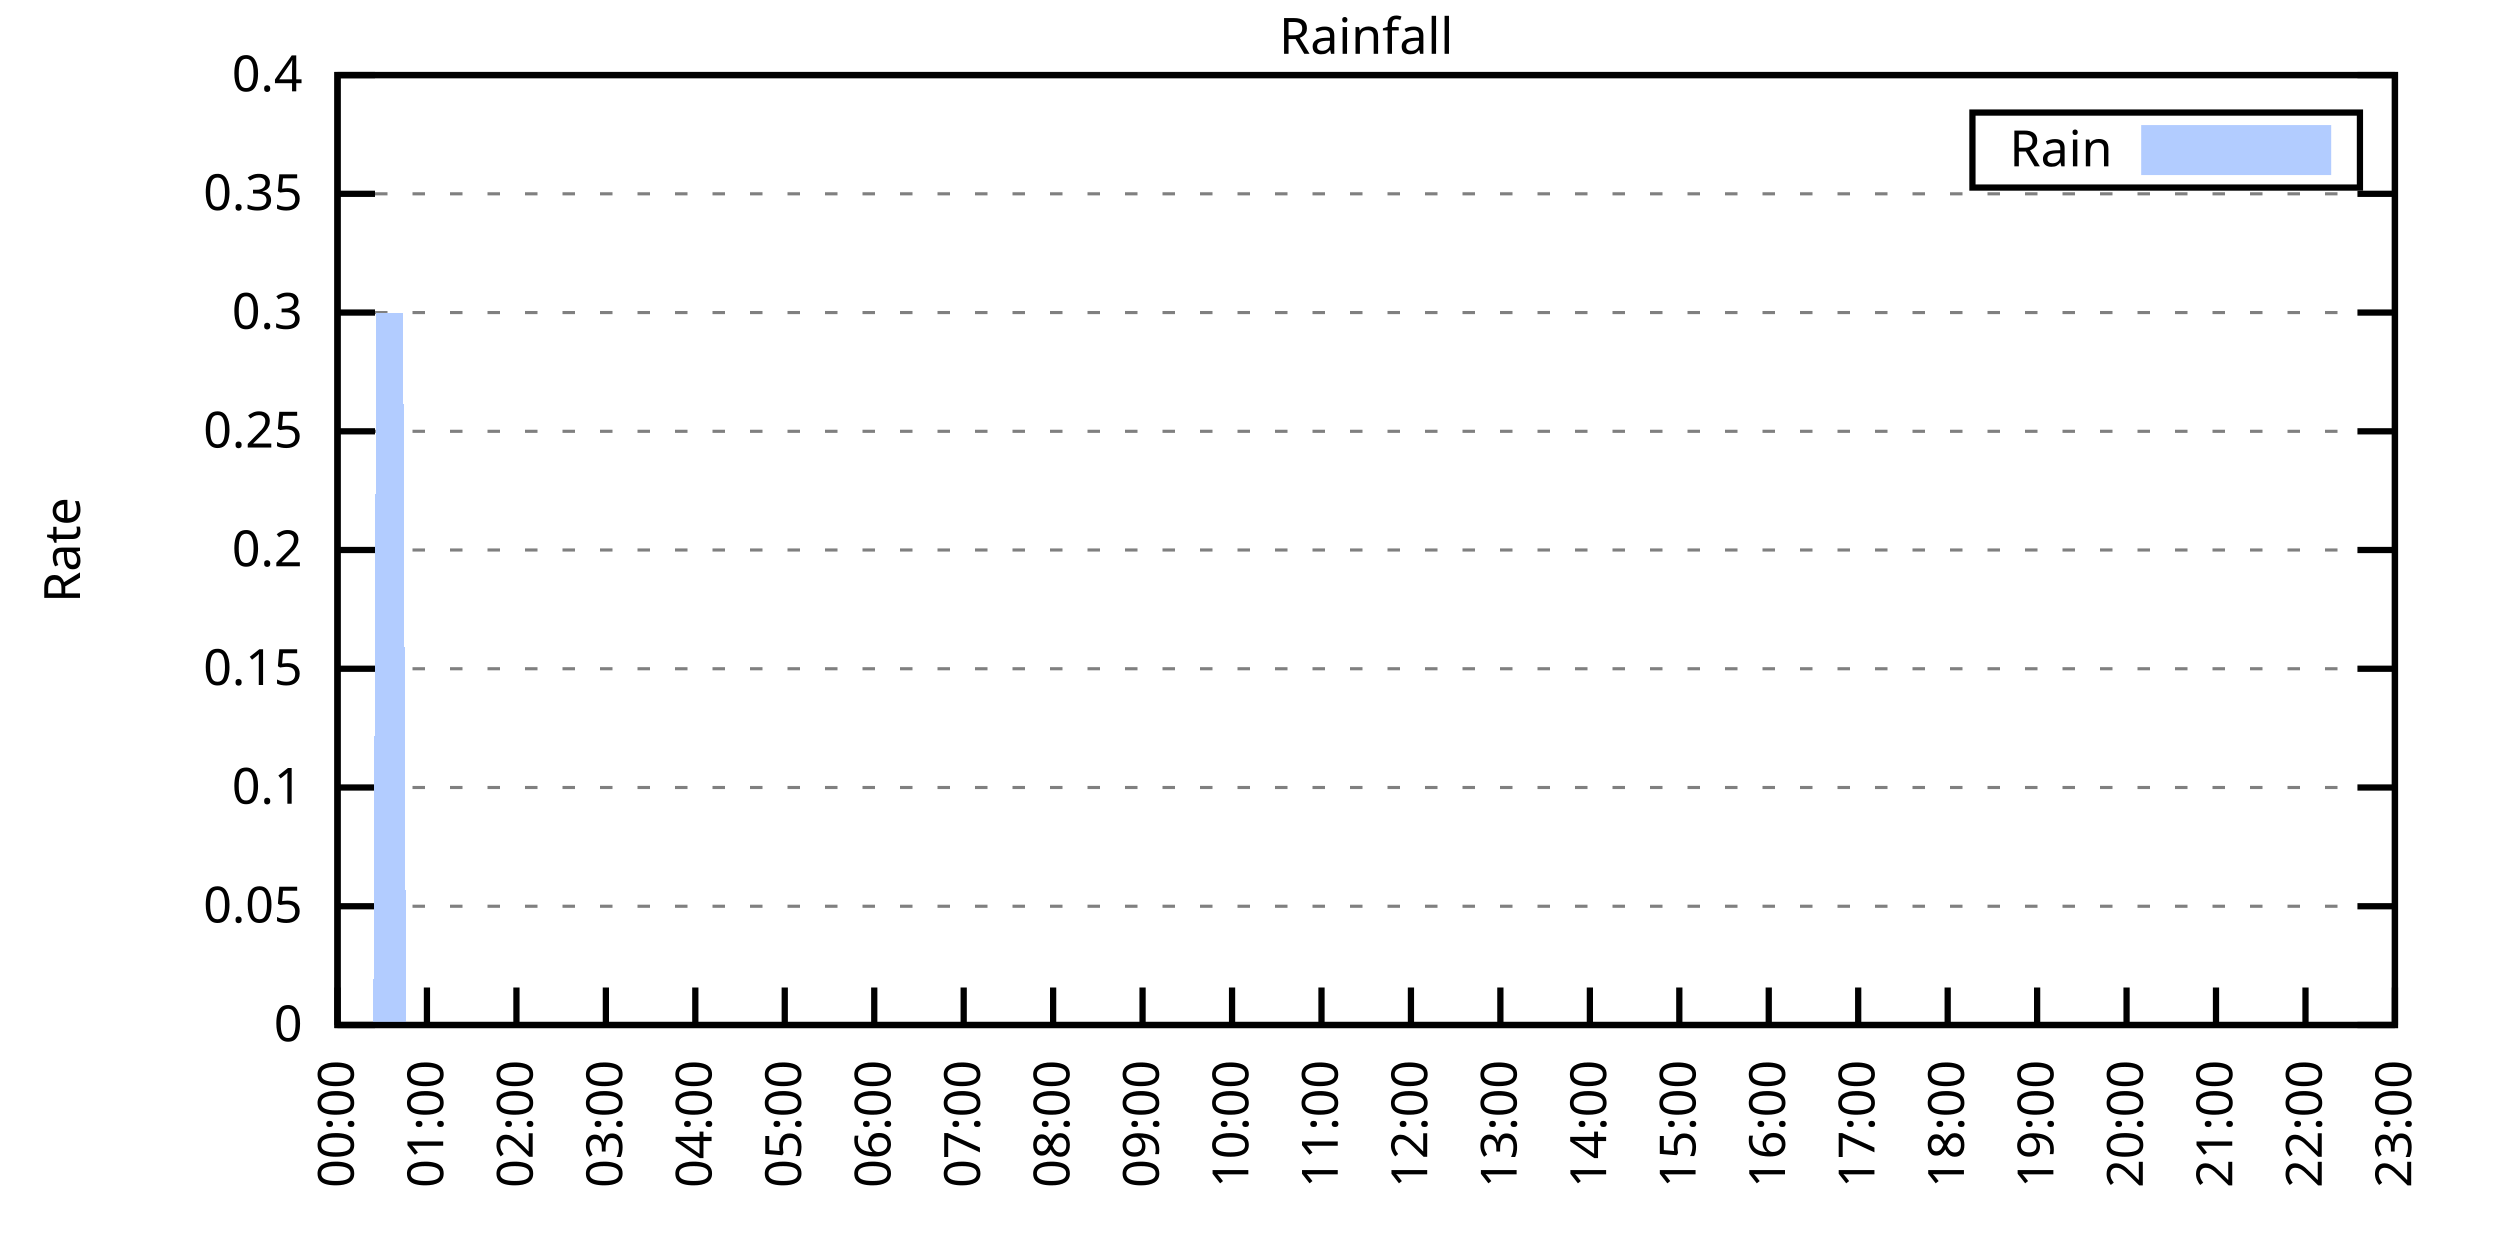
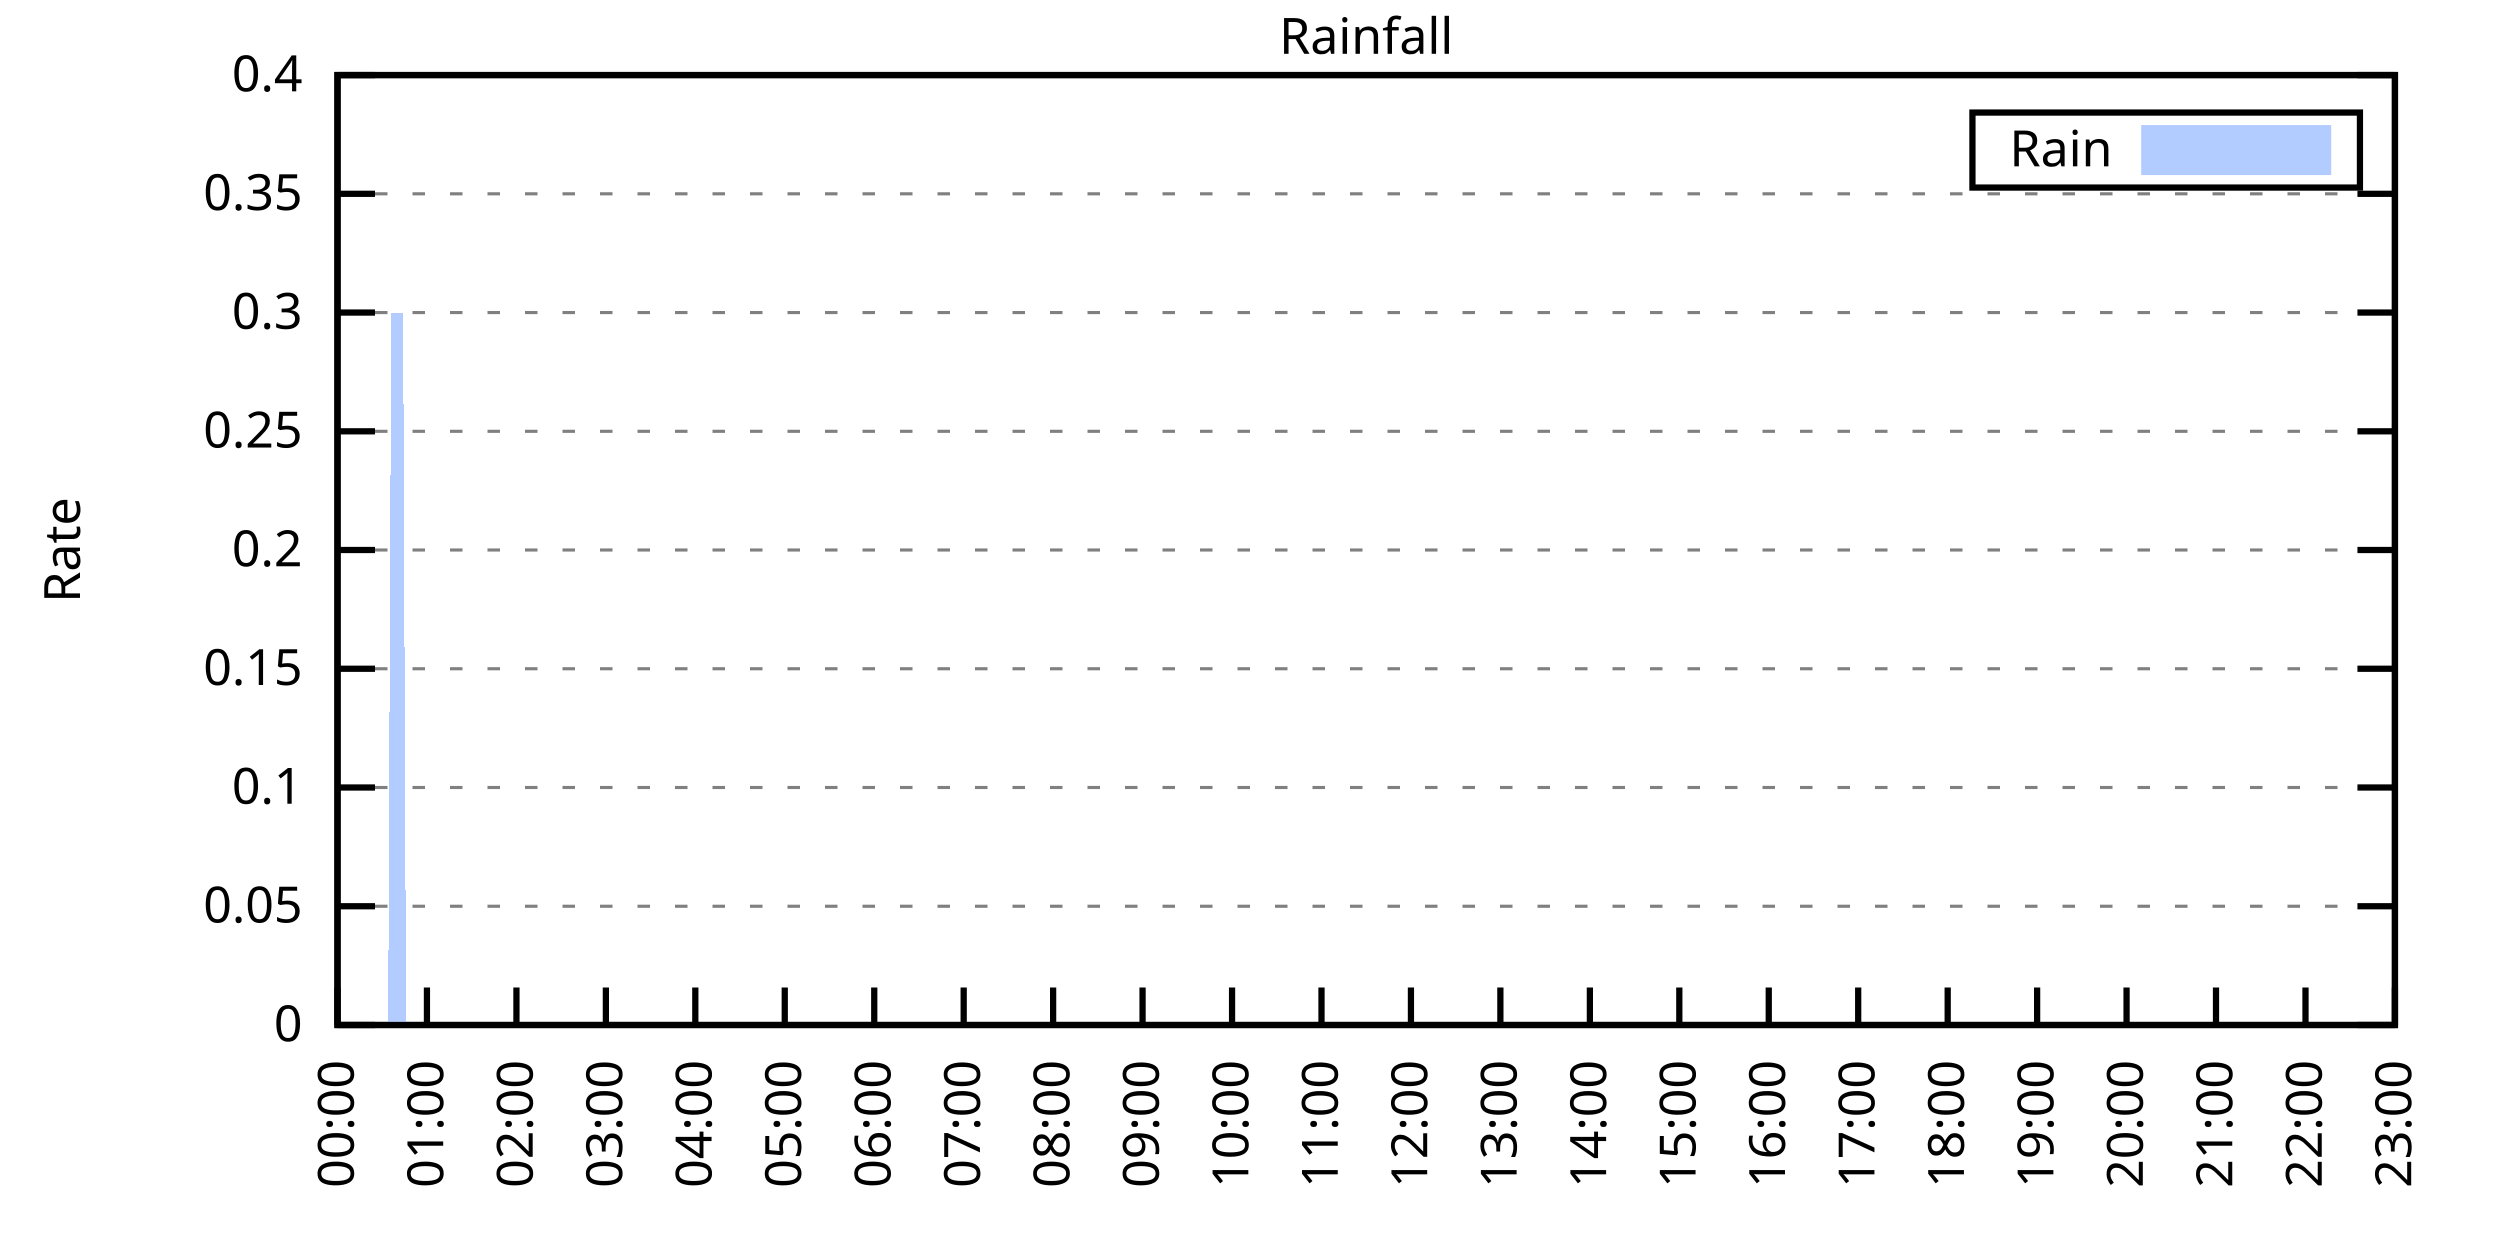
<svg xmlns="http://www.w3.org/2000/svg" xmlns:xlink="http://www.w3.org/1999/xlink" width="400" height="200" viewBox="0 0 400 200">
  <g id="gnuplot_canvas">
    <rect x="0" y="0" width="400" height="200" fill="none" />
    <defs>
      <circle id="gpDot" r="0.5" stroke-width="0.5" stroke="currentColor" />
      <path id="gpPt0" stroke-width="0.333" stroke="currentColor" d="M-1,0 h2 M0,-1 v2" />
      <path id="gpPt1" stroke-width="0.333" stroke="currentColor" d="M-1,-1 L1,1 M1,-1 L-1,1" />
      <path id="gpPt2" stroke-width="0.333" stroke="currentColor" d="M-1,0 L1,0 M0,-1 L0,1 M-1,-1 L1,1 M-1,1 L1,-1" />
      <rect id="gpPt3" stroke-width="0.333" stroke="currentColor" x="-1" y="-1" width="2" height="2" />
      <rect id="gpPt4" stroke-width="0.333" stroke="currentColor" fill="currentColor" x="-1" y="-1" width="2" height="2" />
      <circle id="gpPt5" stroke-width="0.333" stroke="currentColor" cx="0" cy="0" r="1" />
      <use xlink:href="#gpPt5" id="gpPt6" fill="currentColor" stroke="none" />
      <path id="gpPt7" stroke-width="0.333" stroke="currentColor" d="M0,-1.33 L-1.33,0.67 L1.33,0.67 z" />
      <use xlink:href="#gpPt7" id="gpPt8" fill="currentColor" stroke="none" />
      <use xlink:href="#gpPt7" id="gpPt9" stroke="currentColor" transform="rotate(180)" />
      <use xlink:href="#gpPt9" id="gpPt10" fill="currentColor" stroke="none" />
      <use xlink:href="#gpPt3" id="gpPt11" stroke="currentColor" transform="rotate(45)" />
      <use xlink:href="#gpPt11" id="gpPt12" fill="currentColor" stroke="none" />
      <path id="gpPt13" stroke-width="0.333" stroke="currentColor" d="M0,1.330 L1.265,0.411 L0.782,-1.067 L-0.782,-1.076 L-1.265,0.411 z" />
      <use xlink:href="#gpPt13" id="gpPt14" fill="currentColor" stroke="none" />
      <filter id="textbox" filterUnits="objectBoundingBox" x="0" y="0" height="1" width="1">
        <feFlood flood-color="white" flood-opacity="1" result="bgnd" />
        <feComposite in="SourceGraphic" in2="bgnd" operator="atop" />
      </filter>
      <filter id="greybox" filterUnits="objectBoundingBox" x="0" y="0" height="1" width="1">
        <feFlood flood-color="lightgrey" flood-opacity="1" result="grey" />
        <feComposite in="SourceGraphic" in2="grey" operator="atop" />
      </filter>
    </defs>
    <g fill="none" color="white" stroke="currentColor" stroke-width="1.00" stroke-linecap="butt" stroke-linejoin="miter">
</g>
    <g fill="none" color="black" stroke="currentColor" stroke-width="1.00" stroke-linecap="butt" stroke-linejoin="miter">
      <g stroke="none" shape-rendering="crispEdges">
        <polygon fill="rgb(255, 255, 255)" points="54.00,164.00 383.18,164.00 383.18,12.02 54.00,12.02 " />
      </g>
    </g>
    <g fill="none" color="black" stroke="currentColor" stroke-width="1.00" stroke-linecap="butt" stroke-linejoin="miter">
</g>
    <g fill="none" color="black" stroke="black" stroke-width="0.50" stroke-linecap="butt" stroke-linejoin="miter">
</g>
    <g fill="none" color="gray" stroke="currentColor" stroke-width="0.50" stroke-linecap="butt" stroke-linejoin="miter">
      <path stroke="gray" stroke-dasharray="2,4" class="gridline" d="M54.00,164.00 L383.19,164.00  " />
    </g>
    <g fill="none" color="gray" stroke="gray" stroke-width="1.00" stroke-linecap="butt" stroke-linejoin="miter">
</g>
    <g fill="none" color="black" stroke="currentColor" stroke-width="1.00" stroke-linecap="butt" stroke-linejoin="miter">
      <path stroke="black" d="M54.00,164.00 L60.00,164.00 M383.19,164.00 L377.19,164.00  " />
      <g transform="translate(48.40,166.60)" stroke="none" fill="black" font-family="Sans" font-size="8.00" text-anchor="end">
        <text>
          <tspan font-family="Sans"> 0</tspan>
        </text>
      </g>
    </g>
    <g fill="none" color="black" stroke="currentColor" stroke-width="1.00" stroke-linecap="butt" stroke-linejoin="miter">
</g>
    <g fill="none" color="black" stroke="black" stroke-width="0.50" stroke-linecap="butt" stroke-linejoin="miter">
</g>
    <g fill="none" color="gray" stroke="currentColor" stroke-width="0.50" stroke-linecap="butt" stroke-linejoin="miter">
      <path stroke="gray" stroke-dasharray="2,4" class="gridline" d="M54.00,145.00 L383.19,145.00  " />
    </g>
    <g fill="none" color="gray" stroke="gray" stroke-width="1.00" stroke-linecap="butt" stroke-linejoin="miter">
</g>
    <g fill="none" color="black" stroke="currentColor" stroke-width="1.00" stroke-linecap="butt" stroke-linejoin="miter">
      <path stroke="black" d="M54.00,145.00 L60.00,145.00 M383.19,145.00 L377.19,145.00  " />
      <g transform="translate(48.40,147.60)" stroke="none" fill="black" font-family="Sans" font-size="8.00" text-anchor="end">
        <text>
          <tspan font-family="Sans"> 0.05</tspan>
        </text>
      </g>
    </g>
    <g fill="none" color="black" stroke="currentColor" stroke-width="1.00" stroke-linecap="butt" stroke-linejoin="miter">
</g>
    <g fill="none" color="black" stroke="black" stroke-width="0.50" stroke-linecap="butt" stroke-linejoin="miter">
</g>
    <g fill="none" color="gray" stroke="currentColor" stroke-width="0.50" stroke-linecap="butt" stroke-linejoin="miter">
      <path stroke="gray" stroke-dasharray="2,4" class="gridline" d="M54.00,126.00 L383.19,126.00  " />
    </g>
    <g fill="none" color="gray" stroke="gray" stroke-width="1.00" stroke-linecap="butt" stroke-linejoin="miter">
</g>
    <g fill="none" color="black" stroke="currentColor" stroke-width="1.00" stroke-linecap="butt" stroke-linejoin="miter">
      <path stroke="black" d="M54.00,126.00 L60.00,126.00 M383.19,126.00 L377.19,126.00  " />
      <g transform="translate(48.40,128.60)" stroke="none" fill="black" font-family="Sans" font-size="8.00" text-anchor="end">
        <text>
          <tspan font-family="Sans"> 0.1</tspan>
        </text>
      </g>
    </g>
    <g fill="none" color="black" stroke="currentColor" stroke-width="1.00" stroke-linecap="butt" stroke-linejoin="miter">
</g>
    <g fill="none" color="black" stroke="black" stroke-width="0.50" stroke-linecap="butt" stroke-linejoin="miter">
</g>
    <g fill="none" color="gray" stroke="currentColor" stroke-width="0.50" stroke-linecap="butt" stroke-linejoin="miter">
      <path stroke="gray" stroke-dasharray="2,4" class="gridline" d="M54.00,107.00 L383.19,107.00  " />
    </g>
    <g fill="none" color="gray" stroke="gray" stroke-width="1.00" stroke-linecap="butt" stroke-linejoin="miter">
</g>
    <g fill="none" color="black" stroke="currentColor" stroke-width="1.00" stroke-linecap="butt" stroke-linejoin="miter">
      <path stroke="black" d="M54.00,107.00 L60.00,107.00 M383.19,107.00 L377.19,107.00  " />
      <g transform="translate(48.40,109.60)" stroke="none" fill="black" font-family="Sans" font-size="8.00" text-anchor="end">
        <text>
          <tspan font-family="Sans"> 0.15</tspan>
        </text>
      </g>
    </g>
    <g fill="none" color="black" stroke="currentColor" stroke-width="1.00" stroke-linecap="butt" stroke-linejoin="miter">
</g>
    <g fill="none" color="black" stroke="black" stroke-width="0.50" stroke-linecap="butt" stroke-linejoin="miter">
</g>
    <g fill="none" color="gray" stroke="currentColor" stroke-width="0.50" stroke-linecap="butt" stroke-linejoin="miter">
      <path stroke="gray" stroke-dasharray="2,4" class="gridline" d="M54.00,88.00 L383.19,88.00  " />
    </g>
    <g fill="none" color="gray" stroke="gray" stroke-width="1.00" stroke-linecap="butt" stroke-linejoin="miter">
</g>
    <g fill="none" color="black" stroke="currentColor" stroke-width="1.00" stroke-linecap="butt" stroke-linejoin="miter">
      <path stroke="black" d="M54.00,88.00 L60.00,88.00 M383.19,88.00 L377.19,88.00  " />
      <g transform="translate(48.40,90.60)" stroke="none" fill="black" font-family="Sans" font-size="8.00" text-anchor="end">
        <text>
          <tspan font-family="Sans"> 0.2</tspan>
        </text>
      </g>
    </g>
    <g fill="none" color="black" stroke="currentColor" stroke-width="1.00" stroke-linecap="butt" stroke-linejoin="miter">
</g>
    <g fill="none" color="black" stroke="black" stroke-width="0.50" stroke-linecap="butt" stroke-linejoin="miter">
</g>
    <g fill="none" color="gray" stroke="currentColor" stroke-width="0.50" stroke-linecap="butt" stroke-linejoin="miter">
      <path stroke="gray" stroke-dasharray="2,4" class="gridline" d="M54.00,69.01 L383.19,69.01  " />
    </g>
    <g fill="none" color="gray" stroke="gray" stroke-width="1.00" stroke-linecap="butt" stroke-linejoin="miter">
</g>
    <g fill="none" color="black" stroke="currentColor" stroke-width="1.00" stroke-linecap="butt" stroke-linejoin="miter">
      <path stroke="black" d="M54.00,69.01 L60.00,69.01 M383.19,69.01 L377.19,69.01  " />
      <g transform="translate(48.40,71.61)" stroke="none" fill="black" font-family="Sans" font-size="8.00" text-anchor="end">
        <text>
          <tspan font-family="Sans"> 0.25</tspan>
        </text>
      </g>
    </g>
    <g fill="none" color="black" stroke="currentColor" stroke-width="1.00" stroke-linecap="butt" stroke-linejoin="miter">
</g>
    <g fill="none" color="black" stroke="black" stroke-width="0.50" stroke-linecap="butt" stroke-linejoin="miter">
</g>
    <g fill="none" color="gray" stroke="currentColor" stroke-width="0.50" stroke-linecap="butt" stroke-linejoin="miter">
      <path stroke="gray" stroke-dasharray="2,4" class="gridline" d="M54.00,50.01 L383.19,50.01  " />
    </g>
    <g fill="none" color="gray" stroke="gray" stroke-width="1.00" stroke-linecap="butt" stroke-linejoin="miter">
</g>
    <g fill="none" color="black" stroke="currentColor" stroke-width="1.00" stroke-linecap="butt" stroke-linejoin="miter">
      <path stroke="black" d="M54.00,50.01 L60.00,50.01 M383.19,50.01 L377.19,50.01  " />
      <g transform="translate(48.40,52.61)" stroke="none" fill="black" font-family="Sans" font-size="8.00" text-anchor="end">
        <text>
          <tspan font-family="Sans"> 0.3</tspan>
        </text>
      </g>
    </g>
    <g fill="none" color="black" stroke="currentColor" stroke-width="1.00" stroke-linecap="butt" stroke-linejoin="miter">
</g>
    <g fill="none" color="black" stroke="black" stroke-width="0.50" stroke-linecap="butt" stroke-linejoin="miter">
</g>
    <g fill="none" color="gray" stroke="currentColor" stroke-width="0.50" stroke-linecap="butt" stroke-linejoin="miter">
      <path stroke="gray" stroke-dasharray="2,4" class="gridline" d="M54.00,31.01 L383.19,31.01  " />
    </g>
    <g fill="none" color="gray" stroke="gray" stroke-width="1.00" stroke-linecap="butt" stroke-linejoin="miter">
</g>
    <g fill="none" color="black" stroke="currentColor" stroke-width="1.00" stroke-linecap="butt" stroke-linejoin="miter">
      <path stroke="black" d="M54.00,31.01 L60.00,31.01 M383.19,31.01 L377.19,31.01  " />
      <g transform="translate(48.40,33.61)" stroke="none" fill="black" font-family="Sans" font-size="8.00" text-anchor="end">
        <text>
          <tspan font-family="Sans"> 0.35</tspan>
        </text>
      </g>
    </g>
    <g fill="none" color="black" stroke="currentColor" stroke-width="1.00" stroke-linecap="butt" stroke-linejoin="miter">
</g>
    <g fill="none" color="black" stroke="black" stroke-width="0.50" stroke-linecap="butt" stroke-linejoin="miter">
</g>
    <g fill="none" color="gray" stroke="currentColor" stroke-width="0.50" stroke-linecap="butt" stroke-linejoin="miter">
      <path stroke="gray" stroke-dasharray="2,4" class="gridline" d="M54.00,12.01 L383.19,12.01  " />
    </g>
    <g fill="none" color="gray" stroke="gray" stroke-width="1.00" stroke-linecap="butt" stroke-linejoin="miter">
</g>
    <g fill="none" color="black" stroke="currentColor" stroke-width="1.00" stroke-linecap="butt" stroke-linejoin="miter">
      <path stroke="black" d="M54.00,12.01 L60.00,12.01 M383.19,12.01 L377.19,12.01  " />
      <g transform="translate(48.40,14.61)" stroke="none" fill="black" font-family="Sans" font-size="8.00" text-anchor="end">
        <text>
          <tspan font-family="Sans"> 0.4</tspan>
        </text>
      </g>
    </g>
    <g fill="none" color="black" stroke="currentColor" stroke-width="1.00" stroke-linecap="butt" stroke-linejoin="miter">
      <path stroke="black" d="M54.00,164.00 L54.00,158.00  " />
      <g transform="translate(56.60,169.60) rotate(270.00)" stroke="none" fill="black" font-family="Sans" font-size="8.00" text-anchor="end">
        <text>
          <tspan font-family="Sans">00:00</tspan>
        </text>
      </g>
    </g>
    <g fill="none" color="black" stroke="currentColor" stroke-width="1.00" stroke-linecap="butt" stroke-linejoin="miter">
      <path stroke="black" d="M68.31,164.00 L68.31,158.00  " />
      <g transform="translate(70.91,169.60) rotate(270.00)" stroke="none" fill="black" font-family="Sans" font-size="8.00" text-anchor="end">
        <text>
          <tspan font-family="Sans">01:00</tspan>
        </text>
      </g>
    </g>
    <g fill="none" color="black" stroke="currentColor" stroke-width="1.00" stroke-linecap="butt" stroke-linejoin="miter">
      <path stroke="black" d="M82.63,164.00 L82.63,158.00  " />
      <g transform="translate(85.23,169.60) rotate(270.00)" stroke="none" fill="black" font-family="Sans" font-size="8.00" text-anchor="end">
        <text>
          <tspan font-family="Sans">02:00</tspan>
        </text>
      </g>
    </g>
    <g fill="none" color="black" stroke="currentColor" stroke-width="1.00" stroke-linecap="butt" stroke-linejoin="miter">
      <path stroke="black" d="M96.94,164.00 L96.94,158.00  " />
      <g transform="translate(99.54,169.60) rotate(270.00)" stroke="none" fill="black" font-family="Sans" font-size="8.00" text-anchor="end">
        <text>
          <tspan font-family="Sans">03:00</tspan>
        </text>
      </g>
    </g>
    <g fill="none" color="black" stroke="currentColor" stroke-width="1.00" stroke-linecap="butt" stroke-linejoin="miter">
      <path stroke="black" d="M111.25,164.00 L111.25,158.00  " />
      <g transform="translate(113.85,169.60) rotate(270.00)" stroke="none" fill="black" font-family="Sans" font-size="8.00" text-anchor="end">
        <text>
          <tspan font-family="Sans">04:00</tspan>
        </text>
      </g>
    </g>
    <g fill="none" color="black" stroke="currentColor" stroke-width="1.00" stroke-linecap="butt" stroke-linejoin="miter">
      <path stroke="black" d="M125.56,164.00 L125.56,158.00  " />
      <g transform="translate(128.16,169.60) rotate(270.00)" stroke="none" fill="black" font-family="Sans" font-size="8.00" text-anchor="end">
        <text>
          <tspan font-family="Sans">05:00</tspan>
        </text>
      </g>
    </g>
    <g fill="none" color="black" stroke="currentColor" stroke-width="1.00" stroke-linecap="butt" stroke-linejoin="miter">
      <path stroke="black" d="M139.88,164.00 L139.88,158.00  " />
      <g transform="translate(142.48,169.60) rotate(270.00)" stroke="none" fill="black" font-family="Sans" font-size="8.00" text-anchor="end">
        <text>
          <tspan font-family="Sans">06:00</tspan>
        </text>
      </g>
    </g>
    <g fill="none" color="black" stroke="currentColor" stroke-width="1.00" stroke-linecap="butt" stroke-linejoin="miter">
      <path stroke="black" d="M154.19,164.00 L154.19,158.00  " />
      <g transform="translate(156.79,169.60) rotate(270.00)" stroke="none" fill="black" font-family="Sans" font-size="8.00" text-anchor="end">
        <text>
          <tspan font-family="Sans">07:00</tspan>
        </text>
      </g>
    </g>
    <g fill="none" color="black" stroke="currentColor" stroke-width="1.00" stroke-linecap="butt" stroke-linejoin="miter">
      <path stroke="black" d="M168.50,164.00 L168.50,158.00  " />
      <g transform="translate(171.10,169.60) rotate(270.00)" stroke="none" fill="black" font-family="Sans" font-size="8.00" text-anchor="end">
        <text>
          <tspan font-family="Sans">08:00</tspan>
        </text>
      </g>
    </g>
    <g fill="none" color="black" stroke="currentColor" stroke-width="1.00" stroke-linecap="butt" stroke-linejoin="miter">
      <path stroke="black" d="M182.81,164.00 L182.81,158.00  " />
      <g transform="translate(185.41,169.60) rotate(270.00)" stroke="none" fill="black" font-family="Sans" font-size="8.00" text-anchor="end">
        <text>
          <tspan font-family="Sans">09:00</tspan>
        </text>
      </g>
    </g>
    <g fill="none" color="black" stroke="currentColor" stroke-width="1.00" stroke-linecap="butt" stroke-linejoin="miter">
      <path stroke="black" d="M197.13,164.00 L197.13,158.00  " />
      <g transform="translate(199.73,169.60) rotate(270.00)" stroke="none" fill="black" font-family="Sans" font-size="8.00" text-anchor="end">
        <text>
          <tspan font-family="Sans">10:00</tspan>
        </text>
      </g>
    </g>
    <g fill="none" color="black" stroke="currentColor" stroke-width="1.00" stroke-linecap="butt" stroke-linejoin="miter">
      <path stroke="black" d="M211.44,164.00 L211.44,158.00  " />
      <g transform="translate(214.04,169.60) rotate(270.00)" stroke="none" fill="black" font-family="Sans" font-size="8.00" text-anchor="end">
        <text>
          <tspan font-family="Sans">11:00</tspan>
        </text>
      </g>
    </g>
    <g fill="none" color="black" stroke="currentColor" stroke-width="1.00" stroke-linecap="butt" stroke-linejoin="miter">
      <path stroke="black" d="M225.75,164.00 L225.75,158.00  " />
      <g transform="translate(228.35,169.60) rotate(270.00)" stroke="none" fill="black" font-family="Sans" font-size="8.00" text-anchor="end">
        <text>
          <tspan font-family="Sans">12:00</tspan>
        </text>
      </g>
    </g>
    <g fill="none" color="black" stroke="currentColor" stroke-width="1.00" stroke-linecap="butt" stroke-linejoin="miter">
      <path stroke="black" d="M240.06,164.00 L240.06,158.00  " />
      <g transform="translate(242.66,169.60) rotate(270.00)" stroke="none" fill="black" font-family="Sans" font-size="8.00" text-anchor="end">
        <text>
          <tspan font-family="Sans">13:00</tspan>
        </text>
      </g>
    </g>
    <g fill="none" color="black" stroke="currentColor" stroke-width="1.00" stroke-linecap="butt" stroke-linejoin="miter">
      <path stroke="black" d="M254.38,164.00 L254.38,158.00  " />
      <g transform="translate(256.98,169.60) rotate(270.00)" stroke="none" fill="black" font-family="Sans" font-size="8.00" text-anchor="end">
        <text>
          <tspan font-family="Sans">14:00</tspan>
        </text>
      </g>
    </g>
    <g fill="none" color="black" stroke="currentColor" stroke-width="1.00" stroke-linecap="butt" stroke-linejoin="miter">
      <path stroke="black" d="M268.69,164.00 L268.69,158.00  " />
      <g transform="translate(271.29,169.60) rotate(270.00)" stroke="none" fill="black" font-family="Sans" font-size="8.00" text-anchor="end">
        <text>
          <tspan font-family="Sans">15:00</tspan>
        </text>
      </g>
    </g>
    <g fill="none" color="black" stroke="currentColor" stroke-width="1.00" stroke-linecap="butt" stroke-linejoin="miter">
      <path stroke="black" d="M283.00,164.00 L283.00,158.00  " />
      <g transform="translate(285.60,169.60) rotate(270.00)" stroke="none" fill="black" font-family="Sans" font-size="8.00" text-anchor="end">
        <text>
          <tspan font-family="Sans">16:00</tspan>
        </text>
      </g>
    </g>
    <g fill="none" color="black" stroke="currentColor" stroke-width="1.00" stroke-linecap="butt" stroke-linejoin="miter">
      <path stroke="black" d="M297.31,164.00 L297.31,158.00  " />
      <g transform="translate(299.91,169.60) rotate(270.00)" stroke="none" fill="black" font-family="Sans" font-size="8.00" text-anchor="end">
        <text>
          <tspan font-family="Sans">17:00</tspan>
        </text>
      </g>
    </g>
    <g fill="none" color="black" stroke="currentColor" stroke-width="1.00" stroke-linecap="butt" stroke-linejoin="miter">
      <path stroke="black" d="M311.63,164.00 L311.63,158.00  " />
      <g transform="translate(314.23,169.60) rotate(270.00)" stroke="none" fill="black" font-family="Sans" font-size="8.00" text-anchor="end">
        <text>
          <tspan font-family="Sans">18:00</tspan>
        </text>
      </g>
    </g>
    <g fill="none" color="black" stroke="currentColor" stroke-width="1.00" stroke-linecap="butt" stroke-linejoin="miter">
      <path stroke="black" d="M325.94,164.00 L325.94,158.00  " />
      <g transform="translate(328.54,169.60) rotate(270.00)" stroke="none" fill="black" font-family="Sans" font-size="8.00" text-anchor="end">
        <text>
          <tspan font-family="Sans">19:00</tspan>
        </text>
      </g>
    </g>
    <g fill="none" color="black" stroke="currentColor" stroke-width="1.00" stroke-linecap="butt" stroke-linejoin="miter">
      <path stroke="black" d="M340.25,164.00 L340.25,158.00  " />
      <g transform="translate(342.85,169.60) rotate(270.00)" stroke="none" fill="black" font-family="Sans" font-size="8.00" text-anchor="end">
        <text>
          <tspan font-family="Sans">20:00</tspan>
        </text>
      </g>
    </g>
    <g fill="none" color="black" stroke="currentColor" stroke-width="1.00" stroke-linecap="butt" stroke-linejoin="miter">
      <path stroke="black" d="M354.56,164.00 L354.56,158.00  " />
      <g transform="translate(357.16,169.60) rotate(270.00)" stroke="none" fill="black" font-family="Sans" font-size="8.00" text-anchor="end">
        <text>
          <tspan font-family="Sans">21:00</tspan>
        </text>
      </g>
    </g>
    <g fill="none" color="black" stroke="currentColor" stroke-width="1.00" stroke-linecap="butt" stroke-linejoin="miter">
      <path stroke="black" d="M368.88,164.00 L368.88,158.00  " />
      <g transform="translate(371.48,169.60) rotate(270.00)" stroke="none" fill="black" font-family="Sans" font-size="8.00" text-anchor="end">
        <text>
          <tspan font-family="Sans">22:00</tspan>
        </text>
      </g>
    </g>
    <g fill="none" color="black" stroke="currentColor" stroke-width="1.00" stroke-linecap="butt" stroke-linejoin="miter">
      <path stroke="black" d="M383.19,164.00 L383.19,158.00  " />
      <g transform="translate(385.79,169.60) rotate(270.00)" stroke="none" fill="black" font-family="Sans" font-size="8.00" text-anchor="end">
        <text>
          <tspan font-family="Sans">23:00</tspan>
        </text>
      </g>
    </g>
    <g fill="none" color="black" stroke="currentColor" stroke-width="1.00" stroke-linecap="butt" stroke-linejoin="miter">
</g>
    <g fill="none" color="black" stroke="currentColor" stroke-width="1.00" stroke-linecap="butt" stroke-linejoin="miter">
      <path stroke="black" d="M54.00,12.01 L54.00,164.00 L383.19,164.00 L383.19,12.01 L54.00,12.01 Z  " />
    </g>
    <g fill="none" color="black" stroke="currentColor" stroke-width="1.00" stroke-linecap="butt" stroke-linejoin="miter">
</g>
    <g fill="none" color="black" stroke="currentColor" stroke-width="1.00" stroke-linecap="butt" stroke-linejoin="miter">
      <path stroke="black" d="M315.59,30.01 L315.59,18.01 L377.59,18.01 L377.59,30.01 L315.59,30.01 Z  " />
    </g>
    <g id="Rainfall_plot_1">
      <g fill="none" color="white" stroke="black" stroke-width="2.00" stroke-linecap="butt" stroke-linejoin="miter">
</g>
      <g fill="none" color="black" stroke="currentColor" stroke-width="2.00" stroke-linecap="butt" stroke-linejoin="miter">
        <g transform="translate(337.99,26.61)" stroke="none" fill="black" font-family="Sans" font-size="8.00" text-anchor="end">
          <text>
            <tspan font-family="Sans">Rain</tspan>
          </text>
        </g>
      </g>
      <g fill="none" color="black" stroke="currentColor" stroke-width="2.00" stroke-linecap="butt" stroke-linejoin="miter">
        <g stroke="none" shape-rendering="crispEdges">
          <polygon fill="rgb(178, 204, 255)" points="343.59,27.01 371.99,27.01 371.99,21.01 343.59,21.01 " />
        </g>
        <path stroke="rgb(178, 204, 255)" d="M343.59,27.01 L371.99,27.01 L371.99,21.01 L343.59,21.01 L343.59,27.01 Z  " />
      </g>
      <g fill="none" color="black" stroke="currentColor" stroke-width="2.00" stroke-linecap="butt" stroke-linejoin="miter">
        <g stroke="none" shape-rendering="crispEdges">
-           <polygon fill="rgb(178, 204, 255)" points="54.00,164.00 54.48,164.00 54.95,164.00 55.43,164.00 55.91,164.00 56.39,164.00 56.86,164.00 57.34,164.00 57.82,164.00 58.29,164.00 58.77,164.00 59.25,164.00 59.73,164.00 60.20,50.01 60.68,50.01 61.16,50.01 61.63,50.01 62.11,50.01 62.59,50.01 63.06,50.01 63.54,50.01 64.02,50.01 64.50,50.01 64.97,164.00 65.45,164.00 65.93,164.00 66.40,164.00 66.88,164.00 67.36,164.00 67.84,164.00 68.31,164.00 68.79,164.00 69.27,164.00 69.74,164.00 70.22,164.00 70.70,164.00 71.18,164.00 71.65,164.00 72.13,164.00 72.61,164.00 73.08,164.00 73.56,164.00 74.04,164.00 74.51,164.00 74.99,164.00 75.47,164.00 75.95,164.00 76.42,164.00 76.90,164.00 77.38,164.00 77.85,164.00 78.33,164.00 78.81,164.00 79.29,164.00 79.76,164.00 80.24,164.00 80.72,164.00 81.19,164.00 81.67,164.00 82.15,164.00 82.63,164.00 83.10,164.00 83.58,164.00 84.06,164.00 84.53,164.00 85.01,164.00 85.49,164.00 85.96,164.00 86.44,164.00 86.92,164.00 87.40,164.00 87.87,164.00 88.35,164.00 88.83,164.00 89.30,164.00 89.78,164.00 90.26,164.00 90.74,164.00 91.21,164.00 91.69,164.00 92.17,164.00 92.64,164.00 93.12,164.00 93.60,164.00 94.08,164.00 94.55,164.00 95.03,164.00 95.51,164.00 95.98,164.00 96.46,164.00 96.94,164.00 97.41,164.00 97.89,164.00 98.37,164.00 98.85,164.00 99.32,164.00 99.80,164.00 100.28,164.00 100.75,164.00 101.23,164.00 101.71,164.00 102.19,164.00 102.66,164.00 103.14,164.00 103.62,164.00 104.09,164.00 104.57,164.00 105.05,164.00 105.53,164.00 106.00,164.00 106.48,164.00 106.96,164.00 107.43,164.00 107.91,164.00 108.39,164.00 108.87,164.00 109.34,164.00 109.82,164.00 110.30,164.00 110.77,164.00 111.25,164.00 111.73,164.00 112.20,164.00 112.68,164.00 113.16,164.00 113.64,164.00 114.11,164.00 114.59,164.00 115.07,164.00 115.54,164.00 116.02,164.00 116.50,164.00 116.98,164.00 117.45,164.00 117.93,164.00 118.41,164.00 118.88,164.00 119.36,164.00 119.84,164.00 120.32,164.00 120.79,164.00 121.27,164.00 121.75,164.00 122.22,164.00 122.70,164.00 123.18,164.00 123.65,164.00 124.13,164.00 124.61,164.00 125.09,164.00 125.56,164.00 126.04,164.00 126.52,164.00 126.99,164.00 127.47,164.00 127.95,164.00 128.43,164.00 128.90,164.00 129.38,164.00 129.86,164.00 130.33,164.00 130.81,164.00 131.29,164.00 131.77,164.00 132.24,164.00 132.72,164.00 133.20,164.00 133.67,164.00 134.15,164.00 134.63,164.00 135.10,164.00 135.58,164.00 136.06,164.00 136.54,164.00 137.01,164.00 137.49,164.00 137.97,164.00 138.44,164.00 138.92,164.00 139.40,164.00 139.88,164.00 140.35,164.00 140.83,164.00 141.31,164.00 141.78,164.00 142.26,164.00 142.74,164.00 143.22,164.00 143.69,164.00 144.17,164.00 144.65,164.00 145.12,164.00 145.60,164.00 146.08,164.00 146.55,164.00 147.03,164.00 147.51,164.00 147.99,164.00 148.46,164.00 148.94,164.00 149.42,164.00 149.89,164.00 150.37,164.00 150.85,164.00 151.33,164.00 151.80,164.00 152.28,164.00 152.76,164.00 153.23,164.00 153.71,164.00 154.19,164.00 154.67,164.00 155.14,164.00 155.62,164.00 156.10,164.00 156.57,164.00 157.05,164.00 157.53,164.00 158.00,164.00 158.48,164.00 158.96,164.00 159.44,164.00 159.91,164.00 160.39,164.00 160.87,164.00 161.34,164.00 161.82,164.00 162.30,164.00 162.78,164.00 163.25,164.00 163.73,164.00 164.21,164.00 164.68,164.00 165.16,164.00 165.64,164.00 166.12,164.00 166.59,164.00 167.07,164.00 167.55,164.00 168.02,164.00 168.50,164.00 168.98,164.00 169.46,164.00 169.93,164.00 170.41,164.00 170.89,164.00 171.36,164.00 171.84,164.00 172.32,164.00 172.79,164.00 173.27,164.00 173.75,164.00 174.23,164.00 174.70,164.00 175.18,164.00 175.66,164.00 176.13,164.00 176.61,164.00 177.09,164.00 177.57,164.00 178.04,164.00 178.52,164.00 179.00,164.00 179.47,164.00 179.95,164.00 180.43,164.00 180.91,164.00 181.38,164.00 181.86,164.00 182.34,164.00 182.81,164.00 183.29,164.00 183.77,164.00 184.24,164.00 184.72,164.00 185.20,164.00 185.68,164.00 186.15,164.00 186.63,164.00 187.11,164.00 187.58,164.00 188.06,164.00 188.54,164.00 189.02,164.00 189.49,164.00 189.97,164.00 190.45,164.00 190.92,164.00 191.40,164.00 191.88,164.00 192.36,164.00 192.83,164.00 193.31,164.00 193.79,164.00 194.26,164.00 194.74,164.00 195.22,164.00 195.69,164.00 196.17,164.00 196.65,164.00 197.13,164.00 197.60,164.00 198.08,164.00 198.56,164.00 199.03,164.00 199.51,164.00 199.99,164.00 200.47,164.00 200.94,164.00 201.42,164.00 201.90,164.00 202.37,164.00 202.85,164.00 203.33,164.00 203.81,164.00 204.28,164.00 204.76,164.00 205.24,164.00 205.71,164.00 206.19,164.00 206.67,164.00 207.14,164.00 207.62,164.00 208.10,164.00 208.58,164.00 209.05,164.00 209.53,164.00 210.01,164.00 210.48,164.00 210.96,164.00 211.44,164.00 211.92,164.00 212.39,164.00 212.87,164.00 213.35,164.00 213.82,164.00 214.30,164.00 214.78,164.00 215.26,164.00 215.73,164.00 216.21,164.00 216.69,164.00 217.16,164.00 217.64,164.00 218.12,164.00 218.60,164.00 219.07,164.00 219.55,164.00 220.03,164.00 220.50,164.00 220.98,164.00 221.46,164.00 221.93,164.00 222.41,164.00 222.89,164.00 223.37,164.00 223.84,164.00 224.32,164.00 224.80,164.00 225.27,164.00 225.75,164.00 226.23,164.00 226.71,164.00 227.18,164.00 227.66,164.00 228.14,164.00 228.61,164.00 229.09,164.00 229.57,164.00 230.05,164.00 230.52,164.00 231.00,164.00 231.48,164.00 231.95,164.00 232.43,164.00 232.91,164.00 233.38,164.00 233.86,164.00 234.34,164.00 234.82,164.00 235.29,164.00 235.77,164.00 236.25,164.00 236.72,164.00 237.20,164.00 237.68,164.00 238.16,164.00 238.63,164.00 239.11,164.00 239.59,164.00 240.06,164.00 240.54,164.00 241.02,164.00 241.50,164.00 241.97,164.00 242.45,164.00 242.93,164.00 243.40,164.00 243.88,164.00 244.36,164.00 244.83,164.00 245.31,164.00 245.79,164.00 246.27,164.00 246.74,164.00 247.22,164.00 247.70,164.00 248.17,164.00 248.65,164.00 249.13,164.00 249.61,164.00 250.08,164.00 250.56,164.00 251.04,164.00 251.51,164.00 251.99,164.00 252.47,164.00 252.95,164.00 253.42,164.00 253.90,164.00 254.38,164.00 254.85,164.00 255.33,164.00 255.81,164.00 256.28,164.00 256.76,164.00 257.24,164.00 257.72,164.00 258.19,164.00 258.67,164.00 259.15,164.00 259.62,164.00 260.10,164.00 260.58,164.00 261.06,164.00 261.53,164.00 262.01,164.00 262.49,164.00 262.96,164.00 263.44,164.00 263.92,164.00 264.40,164.00 264.87,164.00 265.35,164.00 265.83,164.00 266.30,164.00 266.78,164.00 267.26,164.00 267.73,164.00 268.21,164.00 268.69,164.00 269.17,164.00 269.64,164.00 270.12,164.00 270.60,164.00 271.07,164.00 271.55,164.00 272.03,164.00 272.51,164.00 272.98,164.00 273.46,164.00 273.94,164.00 274.41,164.00 274.89,164.00 275.37,164.00 275.85,164.00 276.32,164.00 276.80,164.00 277.28,164.00 277.75,164.00 278.23,164.00 278.71,164.00 279.19,164.00 279.66,164.00 280.14,164.00 280.62,164.00 281.09,164.00 281.57,164.00 282.05,164.00 282.52,164.00 283.00,164.00 283.48,164.00 283.96,164.00 284.43,164.00 284.91,164.00 285.39,164.00 285.86,164.00 286.34,164.00 286.82,164.00 287.30,164.00 287.77,164.00 288.25,164.00 288.73,164.00 289.20,164.00 289.68,164.00 290.16,164.00 290.64,164.00 291.11,164.00 291.59,164.00 292.07,164.00 292.54,164.00 293.02,164.00 293.50,164.00 293.97,164.00 294.45,164.00 294.93,164.00 295.41,164.00 295.88,164.00 296.36,164.00 296.84,164.00 297.31,164.00 297.79,164.00 298.27,164.00 298.75,164.00 299.22,164.00 299.70,164.00 300.18,164.00 300.65,164.00 301.13,164.00 301.61,164.00 302.09,164.00 302.56,164.00 303.04,164.00 303.52,164.00 303.99,164.00 304.47,164.00 304.95,164.00 305.42,164.00 305.90,164.00 306.38,164.00 306.86,164.00 307.33,164.00 307.81,164.00 308.29,164.00 308.76,164.00 309.24,164.00 309.72,164.00 310.20,164.00 310.67,164.00 311.15,164.00 311.63,164.00 312.10,164.00 312.58,164.00 313.06,164.00 313.54,164.00 314.01,164.00 314.49,164.00 314.97,164.00 315.44,164.00 315.92,164.00 316.40,164.00 316.87,164.00 317.35,164.00 317.83,164.00 318.31,164.00 318.78,164.00 319.26,164.00 319.74,164.00 320.21,164.00 320.69,164.00 321.17,164.00 321.65,164.00 322.12,164.00 322.60,164.00 323.08,164.00 323.55,164.00 324.03,164.00 324.51,164.00 324.99,164.00 325.46,164.00 325.94,164.00 326.42,164.00 326.89,164.00 327.37,164.00 327.85,164.00 328.33,164.00 328.80,164.00 329.28,164.00 329.76,164.00 330.23,164.00 330.71,164.00 331.19,164.00 331.66,164.00 332.14,164.00 332.62,164.00 333.10,164.00 333.57,164.00 334.05,164.00 334.53,164.00 335.00,164.00 335.48,164.00 335.96,164.00 336.44,164.00 336.91,164.00 337.39,164.00 337.87,164.00 338.34,164.00 338.82,164.00 339.30,164.00 339.78,164.00 340.25,164.00 340.73,164.00 341.21,164.00 341.68,164.00 342.16,164.00 342.64,164.00 343.11,164.00 343.59,164.00 344.07,164.00 344.55,164.00 345.02,164.00 345.50,164.00 345.98,164.00 346.45,164.00 346.93,164.00 347.41,164.00 347.89,164.00 348.36,164.00 348.84,164.00 349.32,164.00 349.79,164.00 350.27,164.00 350.75,164.00 351.23,164.00 351.70,164.00 352.18,164.00 352.66,164.00 353.13,164.00 353.61,164.00 354.09,164.00 354.56,164.00 355.04,164.00 355.52,164.00 356.00,164.00 356.47,164.00 356.95,164.00 357.43,164.00 357.90,164.00 358.38,164.00 358.86,164.00 359.34,164.00 359.81,164.00 360.29,164.00 360.77,164.00 361.24,164.00 361.72,164.00 362.20,164.00 362.68,164.00 363.15,164.00 363.63,164.00 364.11,164.00 364.58,164.00 365.06,164.00 365.54,164.00 366.01,164.00 366.49,164.00 366.97,164.00 367.45,164.00 367.92,164.00 368.40,164.00 368.88,164.00 369.35,164.00 369.83,164.00 370.31,164.00 370.79,164.00 371.26,164.00 371.74,164.00 372.22,164.00 372.69,164.00 373.17,164.00 373.65,164.00 374.13,164.00 374.60,164.00 375.08,164.00 375.56,164.00 376.03,164.00 376.51,164.00 376.99,164.00 377.46,164.00 377.94,164.00 378.42,164.00 378.90,164.00 379.37,164.00 379.85,164.00 380.33,164.00 380.80,164.00 381.28,164.00 381.76,164.00 381.76,164.00 54.00,164.00 " />
+           <polygon fill="rgb(178, 204, 255)" points="57.82,164.00 58.29,164.00 58.77,164.00 59.25,164.00 59.73,164.00 60.20,164.00 60.68,164.00 61.16,164.00 61.63,164.00 62.11,164.00 62.59,50.01 63.06,50.01 63.54,50.01 64.02,50.01 64.50,50.01 64.97,164.00 65.45,164.00 65.93,164.00 66.40,164.00 66.88,164.00 67.36,164.00 67.84,164.00 68.31,164.00 68.79,164.00 69.27,164.00 69.74,164.00 70.22,164.00 70.70,164.00 71.18,164.00 71.65,164.00 72.13,164.00 72.61,164.00 73.08,164.00 73.56,164.00 74.04,164.00 74.51,164.00 74.99,164.00 75.47,164.00 75.95,164.00 76.42,164.00 76.90,164.00 77.38,164.00 77.85,164.00 78.33,164.00 78.81,164.00 79.29,164.00 79.76,164.00 80.24,164.00 80.72,164.00 81.19,164.00 81.67,164.00 82.15,164.00 82.63,164.00 83.10,164.00 83.58,164.00 84.06,164.00 84.53,164.00 85.01,164.00 85.49,164.00 85.96,164.00 86.44,164.00 86.92,164.00 87.40,164.00 87.87,164.00 88.35,164.00 88.83,164.00 89.30,164.00 89.78,164.00 90.26,164.00 90.74,164.00 91.21,164.00 91.69,164.00 92.17,164.00 92.64,164.00 93.12,164.00 93.60,164.00 94.08,164.00 94.55,164.00 95.03,164.00 95.51,164.00 95.98,164.00 96.46,164.00 96.94,164.00 97.41,164.00 97.89,164.00 98.37,164.00 98.85,164.00 99.32,164.00 99.80,164.00 100.28,164.00 100.75,164.00 101.23,164.00 101.71,164.00 102.19,164.00 102.66,164.00 103.14,164.00 103.62,164.00 104.09,164.00 104.57,164.00 105.05,164.00 105.53,164.00 106.00,164.00 106.48,164.00 106.96,164.00 107.43,164.00 107.91,164.00 108.39,164.00 108.87,164.00 109.34,164.00 109.82,164.00 110.30,164.00 110.77,164.00 111.25,164.00 111.73,164.00 112.20,164.00 112.68,164.00 113.16,164.00 113.64,164.00 114.11,164.00 114.59,164.00 115.07,164.00 115.54,164.00 116.02,164.00 116.50,164.00 116.98,164.00 117.45,164.00 117.93,164.00 118.41,164.00 118.88,164.00 119.36,164.00 119.84,164.00 120.32,164.00 120.79,164.00 121.27,164.00 121.75,164.00 122.22,164.00 122.70,164.00 123.18,164.00 123.65,164.00 124.13,164.00 124.61,164.00 125.09,164.00 125.56,164.00 126.04,164.00 126.52,164.00 126.99,164.00 127.47,164.00 127.95,164.00 128.43,164.00 128.90,164.00 129.38,164.00 129.86,164.00 130.33,164.00 130.81,164.00 131.29,164.00 131.77,164.00 132.24,164.00 132.72,164.00 133.20,164.00 133.67,164.00 134.15,164.00 134.63,164.00 135.10,164.00 135.58,164.00 136.06,164.00 136.54,164.00 137.01,164.00 137.49,164.00 137.97,164.00 138.44,164.00 138.92,164.00 139.40,164.00 139.88,164.00 140.35,164.00 140.83,164.00 141.31,164.00 141.78,164.00 142.26,164.00 142.74,164.00 143.22,164.00 143.69,164.00 144.17,164.00 144.65,164.00 145.12,164.00 145.60,164.00 146.08,164.00 146.55,164.00 147.03,164.00 147.51,164.00 147.99,164.00 148.46,164.00 148.94,164.00 149.42,164.00 149.89,164.00 150.37,164.00 150.85,164.00 151.33,164.00 151.80,164.00 152.28,164.00 152.76,164.00 153.23,164.00 153.71,164.00 154.19,164.00 154.67,164.00 155.14,164.00 155.62,164.00 156.10,164.00 156.57,164.00 157.05,164.00 157.53,164.00 158.00,164.00 158.48,164.00 158.96,164.00 159.44,164.00 159.91,164.00 160.39,164.00 160.87,164.00 161.34,164.00 161.82,164.00 162.30,164.00 162.78,164.00 163.25,164.00 163.73,164.00 164.21,164.00 164.68,164.00 165.16,164.00 165.64,164.00 166.12,164.00 166.59,164.00 167.07,164.00 167.55,164.00 168.02,164.00 168.50,164.00 168.98,164.00 169.46,164.00 169.93,164.00 170.41,164.00 170.89,164.00 171.36,164.00 171.84,164.00 172.32,164.00 172.79,164.00 173.27,164.00 173.75,164.00 174.23,164.00 174.70,164.00 175.18,164.00 175.66,164.00 176.13,164.00 176.61,164.00 177.09,164.00 177.57,164.00 178.04,164.00 178.52,164.00 179.00,164.00 179.47,164.00 179.95,164.00 180.43,164.00 180.91,164.00 181.38,164.00 181.86,164.00 182.34,164.00 182.81,164.00 183.29,164.00 183.77,164.00 184.24,164.00 184.72,164.00 185.20,164.00 185.68,164.00 186.15,164.00 186.63,164.00 187.11,164.00 187.58,164.00 188.06,164.00 188.54,164.00 189.02,164.00 189.49,164.00 189.97,164.00 190.45,164.00 190.92,164.00 191.40,164.00 191.88,164.00 192.36,164.00 192.83,164.00 193.31,164.00 193.79,164.00 194.26,164.00 194.74,164.00 195.22,164.00 195.69,164.00 196.17,164.00 196.65,164.00 197.13,164.00 197.60,164.00 198.08,164.00 198.56,164.00 199.03,164.00 199.51,164.00 199.99,164.00 200.47,164.00 200.94,164.00 201.42,164.00 201.90,164.00 202.37,164.00 202.85,164.00 203.33,164.00 203.81,164.00 204.28,164.00 204.76,164.00 205.24,164.00 205.71,164.00 206.19,164.00 206.67,164.00 207.14,164.00 207.62,164.00 208.10,164.00 208.58,164.00 209.05,164.00 209.53,164.00 210.01,164.00 210.48,164.00 210.96,164.00 211.44,164.00 211.92,164.00 212.39,164.00 212.87,164.00 213.35,164.00 213.82,164.00 214.30,164.00 214.78,164.00 215.26,164.00 215.73,164.00 216.21,164.00 216.69,164.00 217.16,164.00 217.64,164.00 218.12,164.00 218.60,164.00 219.07,164.00 219.55,164.00 220.03,164.00 220.50,164.00 220.98,164.00 221.46,164.00 221.93,164.00 222.41,164.00 222.89,164.00 223.37,164.00 223.84,164.00 224.32,164.00 224.80,164.00 225.27,164.00 225.75,164.00 226.23,164.00 226.71,164.00 227.18,164.00 227.66,164.00 228.14,164.00 228.61,164.00 229.09,164.00 229.57,164.00 230.05,164.00 230.52,164.00 231.00,164.00 231.48,164.00 231.95,164.00 232.43,164.00 232.91,164.00 233.38,164.00 233.86,164.00 234.34,164.00 234.82,164.00 235.29,164.00 235.77,164.00 236.25,164.00 236.72,164.00 237.20,164.00 237.68,164.00 238.16,164.00 238.63,164.00 239.11,164.00 239.59,164.00 240.06,164.00 240.54,164.00 241.02,164.00 241.50,164.00 241.97,164.00 242.45,164.00 242.93,164.00 243.40,164.00 243.88,164.00 244.36,164.00 244.83,164.00 245.31,164.00 245.79,164.00 246.27,164.00 246.74,164.00 247.22,164.00 247.70,164.00 248.17,164.00 248.65,164.00 249.13,164.00 249.61,164.00 250.08,164.00 250.56,164.00 251.04,164.00 251.51,164.00 251.99,164.00 252.47,164.00 252.95,164.00 253.42,164.00 253.90,164.00 254.38,164.00 254.85,164.00 255.33,164.00 255.81,164.00 256.28,164.00 256.76,164.00 257.24,164.00 257.72,164.00 258.19,164.00 258.67,164.00 259.15,164.00 259.62,164.00 260.10,164.00 260.58,164.00 261.06,164.00 261.53,164.00 262.01,164.00 262.49,164.00 262.96,164.00 263.44,164.00 263.92,164.00 264.40,164.00 264.87,164.00 265.35,164.00 265.83,164.00 266.30,164.00 266.78,164.00 267.26,164.00 267.73,164.00 268.21,164.00 268.69,164.00 269.17,164.00 269.64,164.00 270.12,164.00 270.60,164.00 271.07,164.00 271.55,164.00 272.03,164.00 272.51,164.00 272.98,164.00 273.46,164.00 273.94,164.00 274.41,164.00 274.89,164.00 275.37,164.00 275.85,164.00 276.32,164.00 276.80,164.00 277.28,164.00 277.75,164.00 278.23,164.00 278.71,164.00 279.19,164.00 279.66,164.00 280.14,164.00 280.62,164.00 281.09,164.00 281.57,164.00 282.05,164.00 282.52,164.00 283.00,164.00 283.48,164.00 283.96,164.00 284.43,164.00 284.91,164.00 285.39,164.00 285.86,164.00 286.34,164.00 286.82,164.00 287.30,164.00 287.77,164.00 288.25,164.00 288.73,164.00 289.20,164.00 289.68,164.00 290.16,164.00 290.64,164.00 291.11,164.00 291.59,164.00 292.07,164.00 292.54,164.00 293.02,164.00 293.50,164.00 293.97,164.00 294.45,164.00 294.93,164.00 295.41,164.00 295.88,164.00 296.36,164.00 296.84,164.00 297.31,164.00 297.79,164.00 298.27,164.00 298.75,164.00 299.22,164.00 299.70,164.00 300.18,164.00 300.65,164.00 301.13,164.00 301.61,164.00 302.09,164.00 302.56,164.00 303.04,164.00 303.52,164.00 303.99,164.00 304.47,164.00 304.95,164.00 305.42,164.00 305.90,164.00 306.38,164.00 306.86,164.00 307.33,164.00 307.81,164.00 308.29,164.00 308.76,164.00 309.24,164.00 309.72,164.00 310.20,164.00 310.67,164.00 311.15,164.00 311.63,164.00 312.10,164.00 312.58,164.00 313.06,164.00 313.54,164.00 314.01,164.00 314.49,164.00 314.97,164.00 315.44,164.00 315.92,164.00 316.40,164.00 316.87,164.00 317.35,164.00 317.83,164.00 318.31,164.00 318.78,164.00 319.26,164.00 319.74,164.00 320.21,164.00 320.69,164.00 321.17,164.00 321.65,164.00 322.12,164.00 322.60,164.00 323.08,164.00 323.55,164.00 324.03,164.00 324.51,164.00 324.99,164.00 325.46,164.00 325.94,164.00 326.42,164.00 326.89,164.00 327.37,164.00 327.85,164.00 328.33,164.00 328.80,164.00 329.28,164.00 329.76,164.00 330.23,164.00 330.71,164.00 331.19,164.00 331.66,164.00 332.14,164.00 332.62,164.00 333.10,164.00 333.57,164.00 334.05,164.00 334.53,164.00 335.00,164.00 335.48,164.00 335.96,164.00 336.44,164.00 336.91,164.00 337.39,164.00 337.87,164.00 338.34,164.00 338.82,164.00 339.30,164.00 339.78,164.00 340.25,164.00 340.73,164.00 341.21,164.00 341.68,164.00 342.16,164.00 342.64,164.00 343.11,164.00 343.59,164.00 344.07,164.00 344.55,164.00 345.02,164.00 345.50,164.00 345.98,164.00 346.45,164.00 346.93,164.00 347.41,164.00 347.89,164.00 348.36,164.00 348.84,164.00 349.32,164.00 349.79,164.00 350.27,164.00 350.75,164.00 351.23,164.00 351.70,164.00 352.18,164.00 352.66,164.00 353.13,164.00 353.61,164.00 354.09,164.00 354.56,164.00 355.04,164.00 355.52,164.00 356.00,164.00 356.47,164.00 356.95,164.00 357.43,164.00 357.90,164.00 358.38,164.00 358.86,164.00 359.34,164.00 359.81,164.00 360.29,164.00 360.77,164.00 361.24,164.00 361.72,164.00 362.20,164.00 362.68,164.00 363.15,164.00 363.63,164.00 364.11,164.00 364.58,164.00 365.06,164.00 365.54,164.00 366.01,164.00 366.49,164.00 366.97,164.00 367.45,164.00 367.92,164.00 368.40,164.00 368.88,164.00 369.35,164.00 369.83,164.00 370.31,164.00 370.79,164.00 371.26,164.00 371.74,164.00 372.22,164.00 372.69,164.00 373.17,164.00 373.65,164.00 374.13,164.00 374.60,164.00 375.08,164.00 375.56,164.00 376.03,164.00 376.51,164.00 376.99,164.00 377.46,164.00 377.94,164.00 378.42,164.00 378.90,164.00 379.37,164.00 379.85,164.00 380.33,164.00 380.80,164.00 381.28,164.00 381.76,164.00 381.76,164.00 57.82,164.00 " />
        </g>
      </g>
    </g>
    <g fill="none" color="black" stroke="currentColor" stroke-width="2.00" stroke-linecap="butt" stroke-linejoin="miter">
</g>
    <g fill="none" color="black" stroke="black" stroke-width="1.00" stroke-linecap="butt" stroke-linejoin="miter">
</g>
    <g fill="none" color="black" stroke="currentColor" stroke-width="1.00" stroke-linecap="butt" stroke-linejoin="miter">
      <path stroke="black" d="M54.00,12.01 L54.00,164.00 L383.19,164.00 L383.19,12.01 L54.00,12.01 Z  " />
      <g transform="translate(12.80,88.01) rotate(270.00)" stroke="none" fill="black" font-family="Sans" font-size="8.00" text-anchor="middle">
        <text>
          <tspan font-family="Sans">Rate</tspan>
        </text>
      </g>
    </g>
    <g fill="none" color="black" stroke="currentColor" stroke-width="1.00" stroke-linecap="butt" stroke-linejoin="miter">
</g>
    <g fill="none" color="black" stroke="currentColor" stroke-width="1.00" stroke-linecap="butt" stroke-linejoin="miter">
      <g transform="translate(218.59,8.61)" stroke="none" fill="black" font-family="Sans" font-size="8.00" text-anchor="middle">
        <text>
          <tspan font-family="Sans">Rainfall</tspan>
        </text>
      </g>
    </g>
    <g fill="none" color="black" stroke="currentColor" stroke-width="1.00" stroke-linecap="butt" stroke-linejoin="miter">
</g>
  </g>
</svg>
